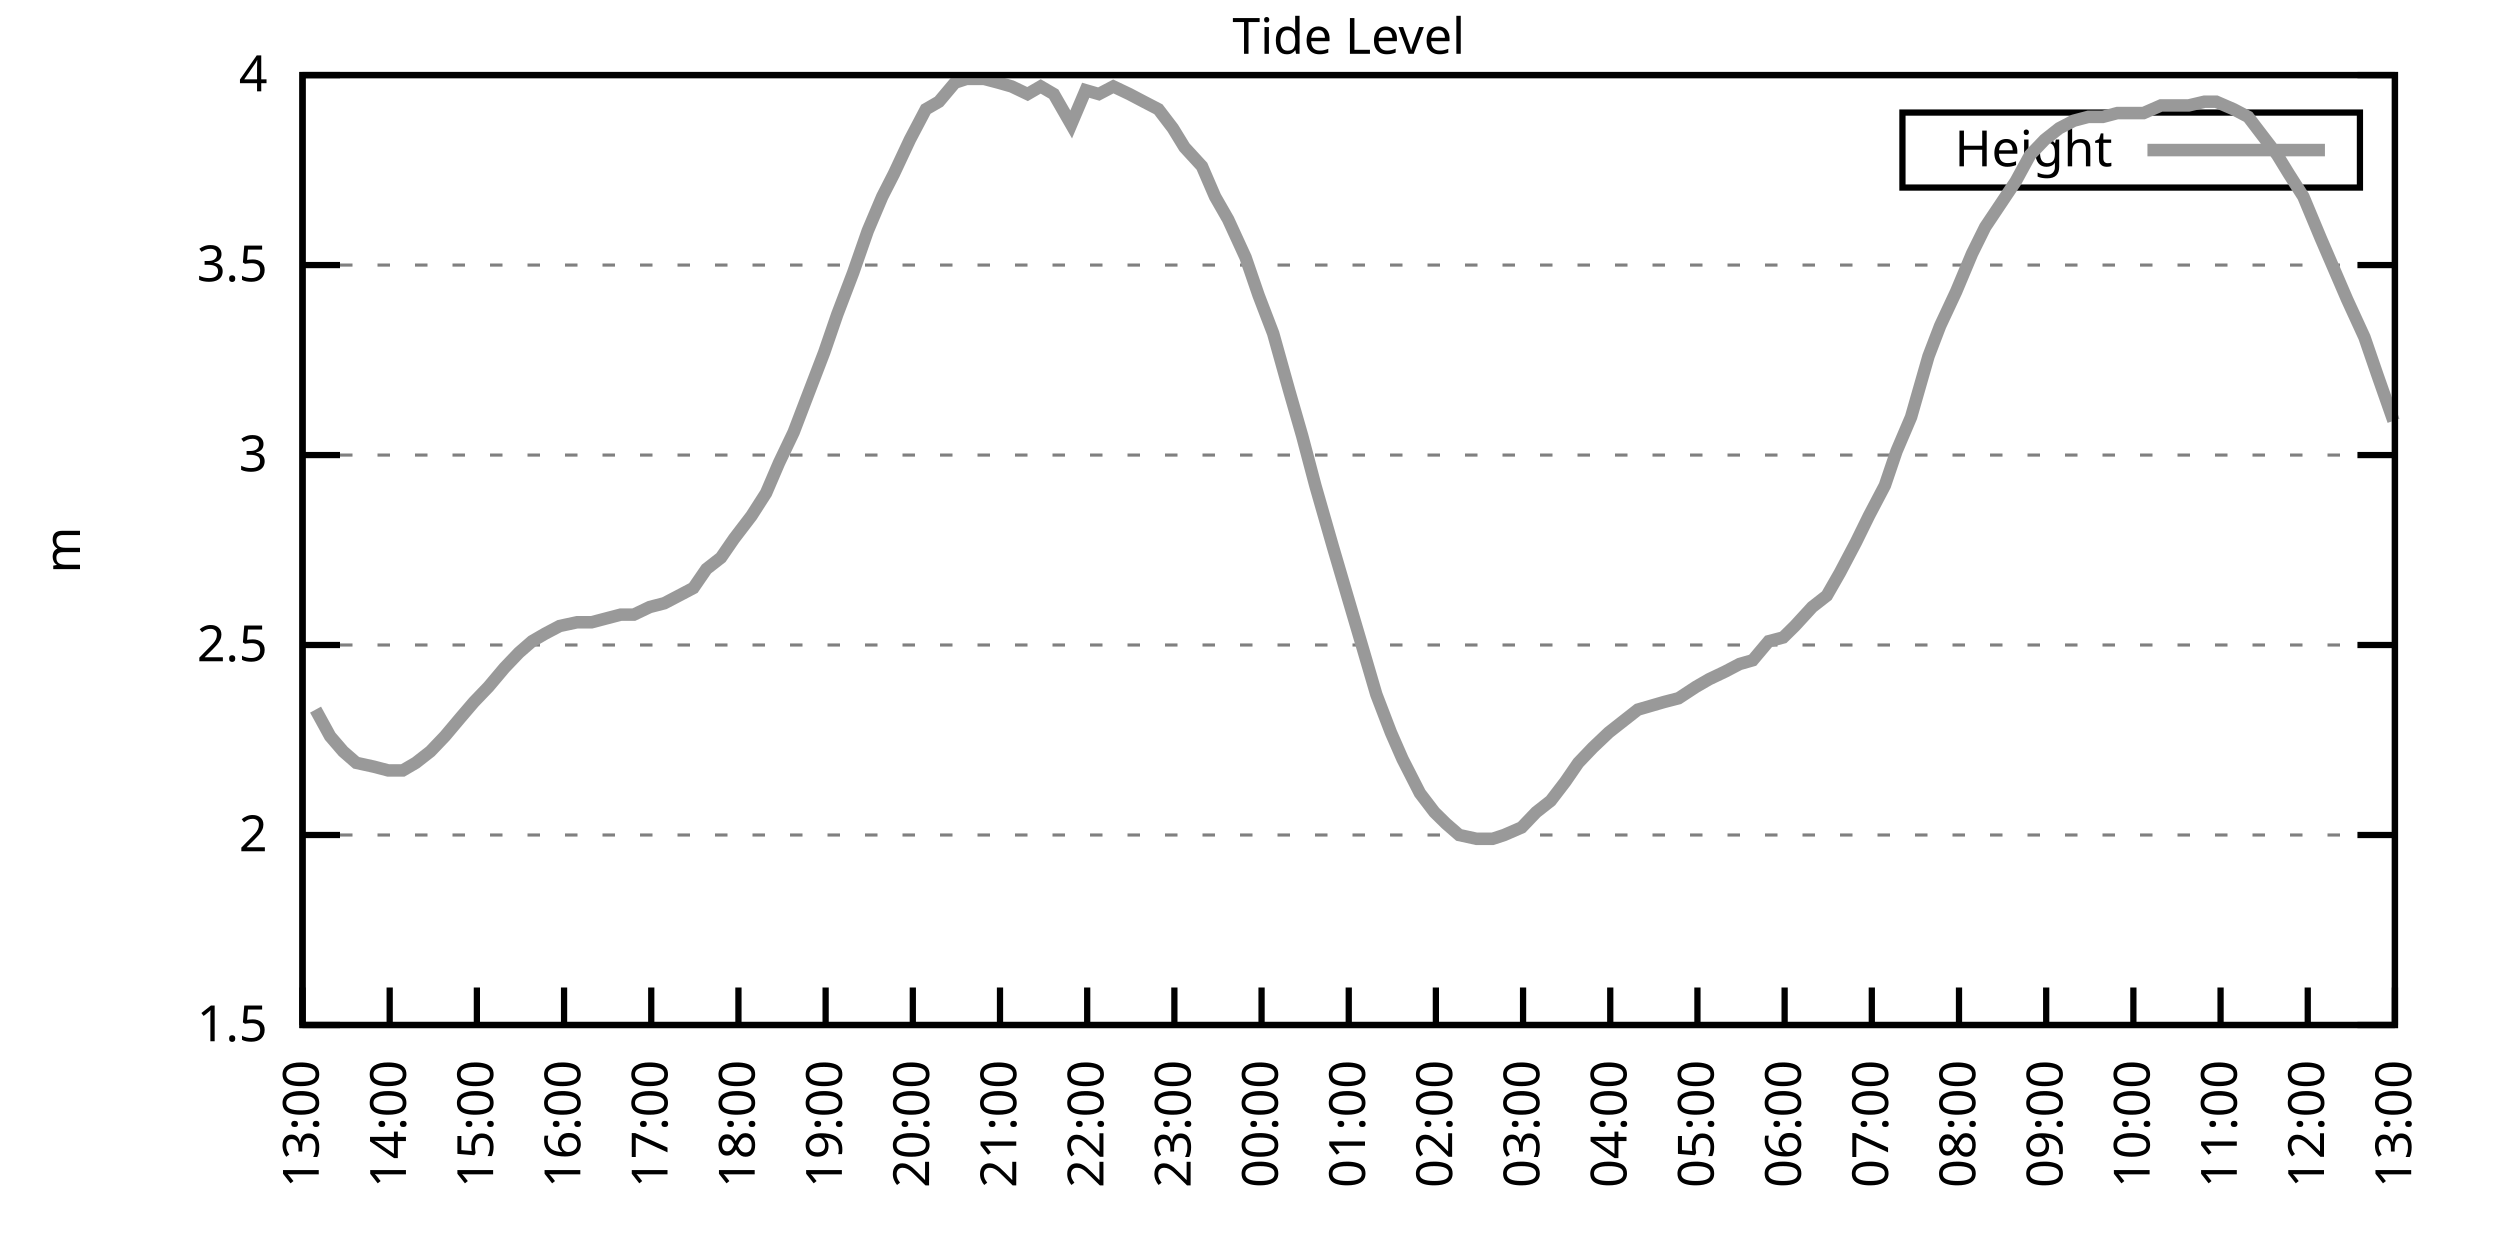
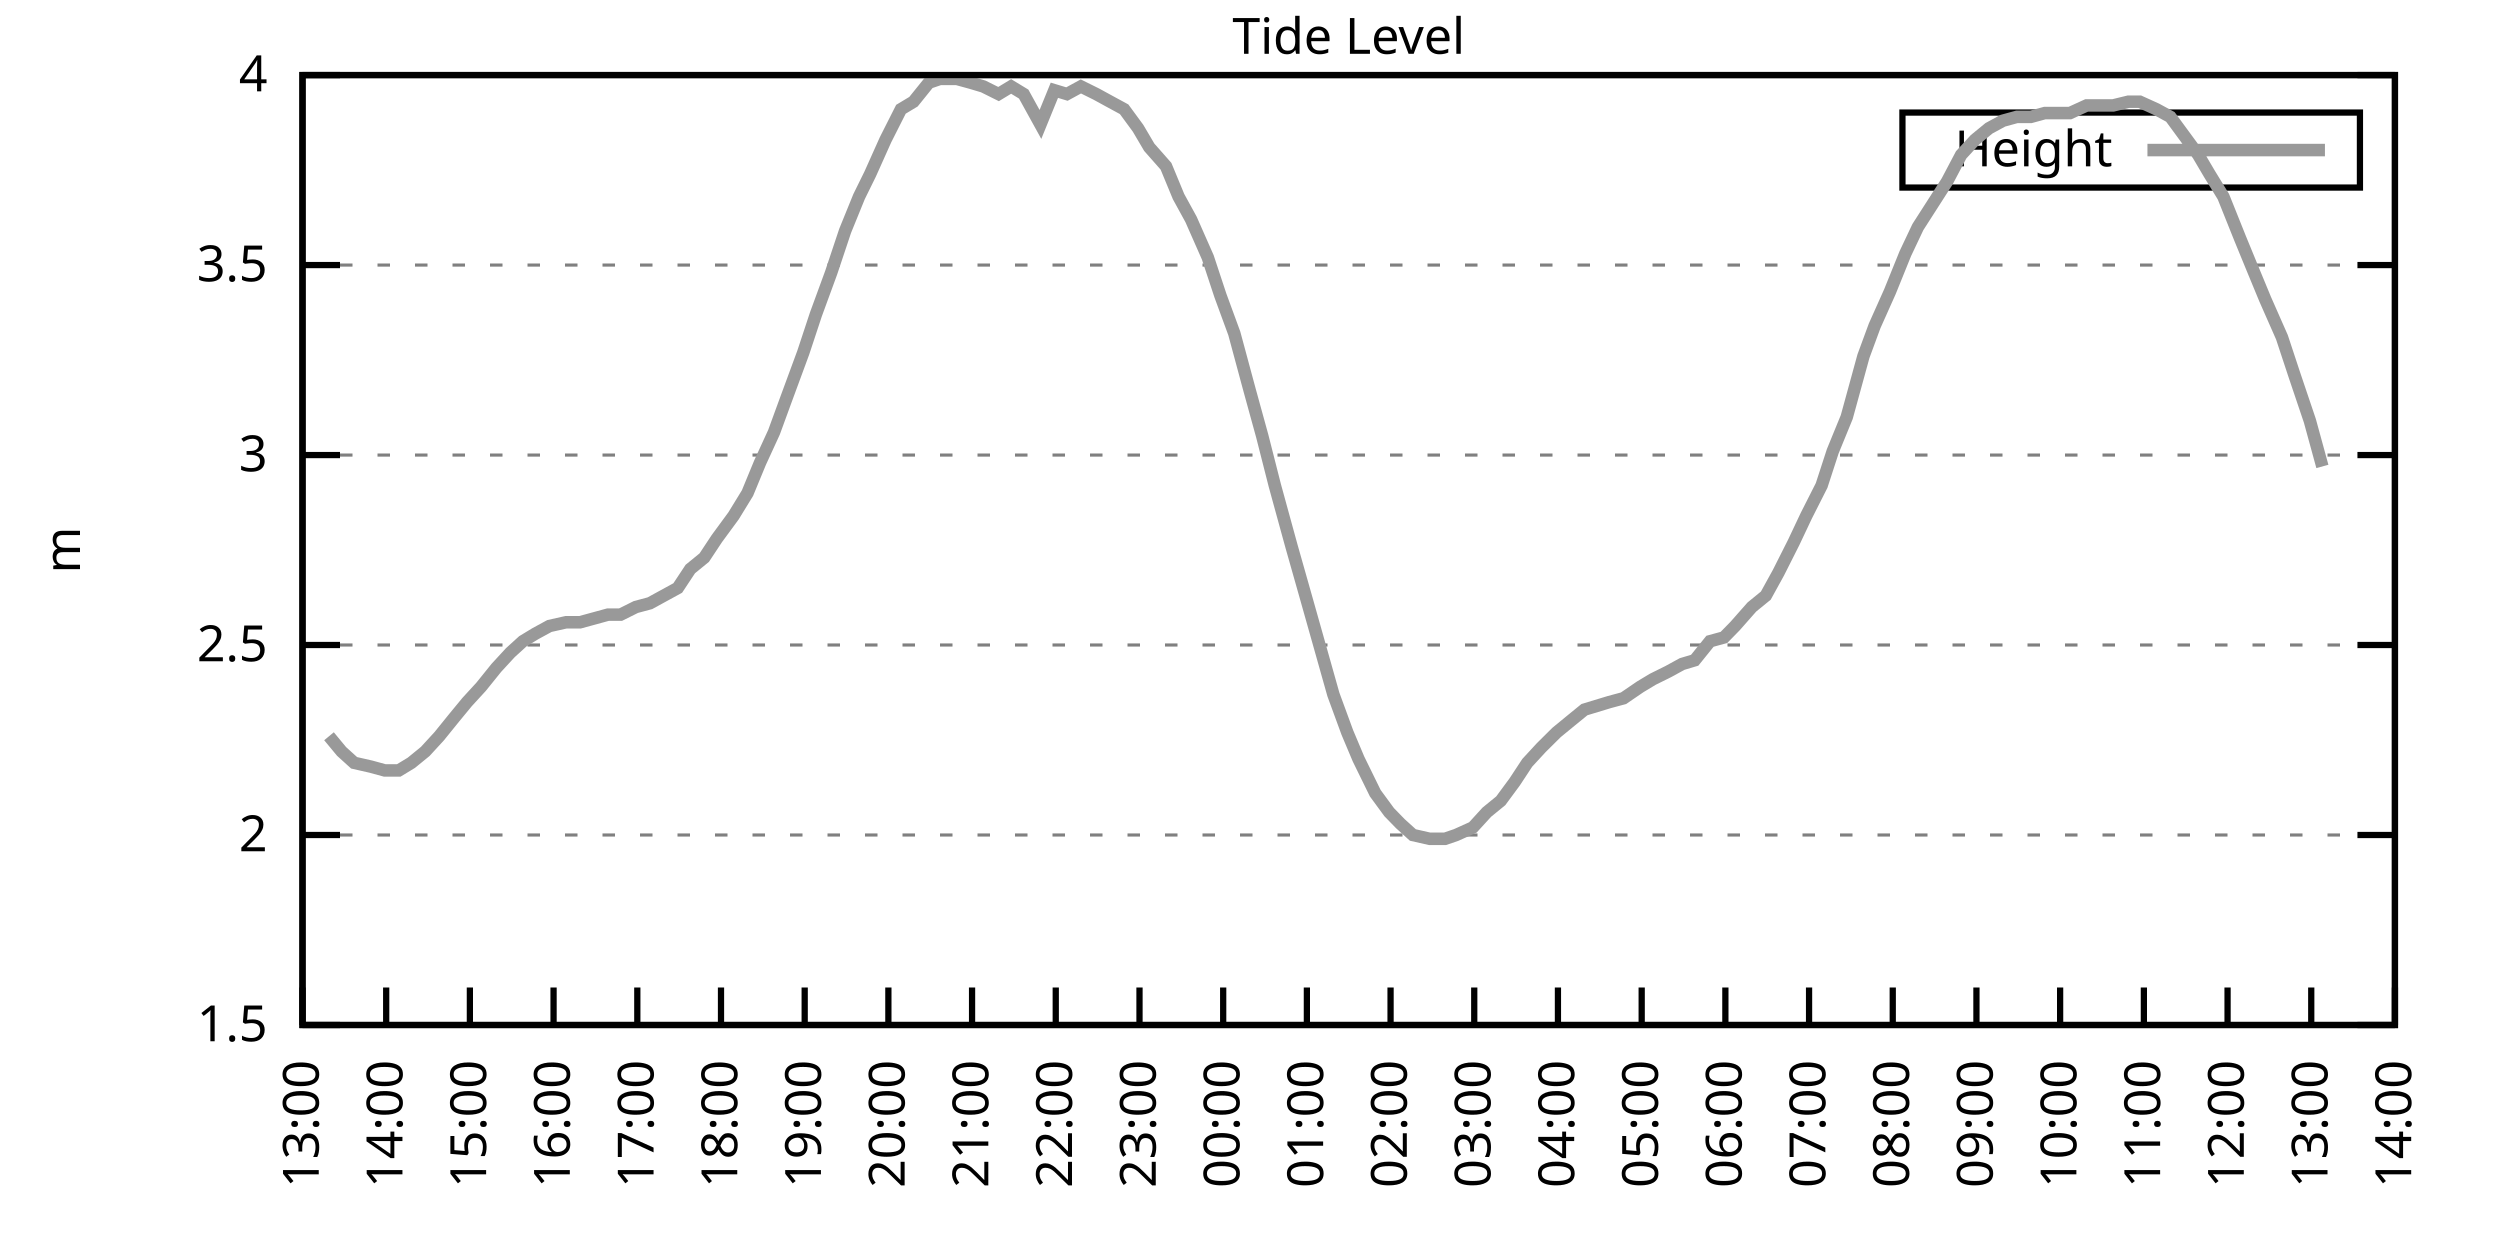
<svg xmlns="http://www.w3.org/2000/svg" xmlns:xlink="http://www.w3.org/1999/xlink" width="400" height="200" viewBox="0 0 400 200">
  <g id="gnuplot_canvas">
    <rect x="0" y="0" width="400" height="200" fill="none" />
    <defs>
      <circle id="gpDot" r="0.5" stroke-width="0.5" stroke="currentColor" />
      <path id="gpPt0" stroke-width="0.333" stroke="currentColor" d="M-1,0 h2 M0,-1 v2" />
      <path id="gpPt1" stroke-width="0.333" stroke="currentColor" d="M-1,-1 L1,1 M1,-1 L-1,1" />
      <path id="gpPt2" stroke-width="0.333" stroke="currentColor" d="M-1,0 L1,0 M0,-1 L0,1 M-1,-1 L1,1 M-1,1 L1,-1" />
      <rect id="gpPt3" stroke-width="0.333" stroke="currentColor" x="-1" y="-1" width="2" height="2" />
      <rect id="gpPt4" stroke-width="0.333" stroke="currentColor" fill="currentColor" x="-1" y="-1" width="2" height="2" />
      <circle id="gpPt5" stroke-width="0.333" stroke="currentColor" cx="0" cy="0" r="1" />
      <use xlink:href="#gpPt5" id="gpPt6" fill="currentColor" stroke="none" />
      <path id="gpPt7" stroke-width="0.333" stroke="currentColor" d="M0,-1.33 L-1.33,0.67 L1.33,0.67 z" />
      <use xlink:href="#gpPt7" id="gpPt8" fill="currentColor" stroke="none" />
      <use xlink:href="#gpPt7" id="gpPt9" stroke="currentColor" transform="rotate(180)" />
      <use xlink:href="#gpPt9" id="gpPt10" fill="currentColor" stroke="none" />
      <use xlink:href="#gpPt3" id="gpPt11" stroke="currentColor" transform="rotate(45)" />
      <use xlink:href="#gpPt11" id="gpPt12" fill="currentColor" stroke="none" />
      <path id="gpPt13" stroke-width="0.333" stroke="currentColor" d="M0,1.330 L1.265,0.411 L0.782,-1.067 L-0.782,-1.076 L-1.265,0.411 z" />
      <use xlink:href="#gpPt13" id="gpPt14" fill="currentColor" stroke="none" />
      <filter id="textbox" filterUnits="objectBoundingBox" x="0" y="0" height="1" width="1">
        <feFlood flood-color="white" flood-opacity="1" result="bgnd" />
        <feComposite in="SourceGraphic" in2="bgnd" operator="atop" />
      </filter>
      <filter id="greybox" filterUnits="objectBoundingBox" x="0" y="0" height="1" width="1">
        <feFlood flood-color="lightgrey" flood-opacity="1" result="grey" />
        <feComposite in="SourceGraphic" in2="grey" operator="atop" />
      </filter>
    </defs>
    <g fill="none" color="white" stroke="currentColor" stroke-width="1.00" stroke-linecap="butt" stroke-linejoin="miter">
</g>
    <g fill="none" color="black" stroke="currentColor" stroke-width="1.00" stroke-linecap="butt" stroke-linejoin="miter">
      <g stroke="none" shape-rendering="crispEdges">
        <polygon fill="rgb(255, 255, 255)" points="48.40,164.00 383.18,164.00 383.18,12.02 48.40,12.02 " />
      </g>
    </g>
    <g fill="none" color="black" stroke="currentColor" stroke-width="1.00" stroke-linecap="butt" stroke-linejoin="miter">
</g>
    <g fill="none" color="black" stroke="black" stroke-width="0.50" stroke-linecap="butt" stroke-linejoin="miter">
</g>
    <g fill="none" color="gray" stroke="currentColor" stroke-width="0.50" stroke-linecap="butt" stroke-linejoin="miter">
      <path stroke="gray" stroke-dasharray="2,4" class="gridline" d="M48.40,164.00 L383.19,164.00  " />
    </g>
    <g fill="none" color="gray" stroke="gray" stroke-width="1.00" stroke-linecap="butt" stroke-linejoin="miter">
</g>
    <g fill="none" color="black" stroke="currentColor" stroke-width="1.00" stroke-linecap="butt" stroke-linejoin="miter">
      <path stroke="black" d="M48.40,164.00 L54.40,164.00 M383.19,164.00 L377.19,164.00  " />
      <g transform="translate(42.80,166.60)" stroke="none" fill="black" font-family="Sans" font-size="8.00" text-anchor="end">
        <text>
          <tspan font-family="Sans"> 1.5</tspan>
        </text>
      </g>
    </g>
    <g fill="none" color="black" stroke="currentColor" stroke-width="1.00" stroke-linecap="butt" stroke-linejoin="miter">
</g>
    <g fill="none" color="black" stroke="black" stroke-width="0.50" stroke-linecap="butt" stroke-linejoin="miter">
</g>
    <g fill="none" color="gray" stroke="currentColor" stroke-width="0.50" stroke-linecap="butt" stroke-linejoin="miter">
      <path stroke="gray" stroke-dasharray="2,4" class="gridline" d="M48.40,133.60 L383.19,133.60  " />
    </g>
    <g fill="none" color="gray" stroke="gray" stroke-width="1.00" stroke-linecap="butt" stroke-linejoin="miter">
</g>
    <g fill="none" color="black" stroke="currentColor" stroke-width="1.00" stroke-linecap="butt" stroke-linejoin="miter">
      <path stroke="black" d="M48.40,133.60 L54.40,133.60 M383.19,133.60 L377.19,133.60  " />
      <g transform="translate(42.80,136.20)" stroke="none" fill="black" font-family="Sans" font-size="8.00" text-anchor="end">
        <text>
          <tspan font-family="Sans"> 2</tspan>
        </text>
      </g>
    </g>
    <g fill="none" color="black" stroke="currentColor" stroke-width="1.00" stroke-linecap="butt" stroke-linejoin="miter">
</g>
    <g fill="none" color="black" stroke="black" stroke-width="0.50" stroke-linecap="butt" stroke-linejoin="miter">
</g>
    <g fill="none" color="gray" stroke="currentColor" stroke-width="0.50" stroke-linecap="butt" stroke-linejoin="miter">
      <path stroke="gray" stroke-dasharray="2,4" class="gridline" d="M48.40,103.20 L383.19,103.20  " />
    </g>
    <g fill="none" color="gray" stroke="gray" stroke-width="1.00" stroke-linecap="butt" stroke-linejoin="miter">
</g>
    <g fill="none" color="black" stroke="currentColor" stroke-width="1.00" stroke-linecap="butt" stroke-linejoin="miter">
      <path stroke="black" d="M48.40,103.20 L54.40,103.20 M383.19,103.20 L377.19,103.20  " />
      <g transform="translate(42.80,105.80)" stroke="none" fill="black" font-family="Sans" font-size="8.00" text-anchor="end">
        <text>
          <tspan font-family="Sans"> 2.5</tspan>
        </text>
      </g>
    </g>
    <g fill="none" color="black" stroke="currentColor" stroke-width="1.00" stroke-linecap="butt" stroke-linejoin="miter">
</g>
    <g fill="none" color="black" stroke="black" stroke-width="0.50" stroke-linecap="butt" stroke-linejoin="miter">
</g>
    <g fill="none" color="gray" stroke="currentColor" stroke-width="0.50" stroke-linecap="butt" stroke-linejoin="miter">
      <path stroke="gray" stroke-dasharray="2,4" class="gridline" d="M48.40,72.81 L383.19,72.81  " />
    </g>
    <g fill="none" color="gray" stroke="gray" stroke-width="1.00" stroke-linecap="butt" stroke-linejoin="miter">
</g>
    <g fill="none" color="black" stroke="currentColor" stroke-width="1.00" stroke-linecap="butt" stroke-linejoin="miter">
      <path stroke="black" d="M48.40,72.81 L54.40,72.81 M383.19,72.81 L377.19,72.81  " />
      <g transform="translate(42.80,75.41)" stroke="none" fill="black" font-family="Sans" font-size="8.00" text-anchor="end">
        <text>
          <tspan font-family="Sans"> 3</tspan>
        </text>
      </g>
    </g>
    <g fill="none" color="black" stroke="currentColor" stroke-width="1.00" stroke-linecap="butt" stroke-linejoin="miter">
</g>
    <g fill="none" color="black" stroke="black" stroke-width="0.50" stroke-linecap="butt" stroke-linejoin="miter">
</g>
    <g fill="none" color="gray" stroke="currentColor" stroke-width="0.50" stroke-linecap="butt" stroke-linejoin="miter">
      <path stroke="gray" stroke-dasharray="2,4" class="gridline" d="M48.40,42.41 L383.19,42.41  " />
    </g>
    <g fill="none" color="gray" stroke="gray" stroke-width="1.00" stroke-linecap="butt" stroke-linejoin="miter">
</g>
    <g fill="none" color="black" stroke="currentColor" stroke-width="1.00" stroke-linecap="butt" stroke-linejoin="miter">
      <path stroke="black" d="M48.40,42.41 L54.40,42.41 M383.19,42.41 L377.19,42.41  " />
      <g transform="translate(42.80,45.01)" stroke="none" fill="black" font-family="Sans" font-size="8.00" text-anchor="end">
        <text>
          <tspan font-family="Sans"> 3.5</tspan>
        </text>
      </g>
    </g>
    <g fill="none" color="black" stroke="currentColor" stroke-width="1.00" stroke-linecap="butt" stroke-linejoin="miter">
</g>
    <g fill="none" color="black" stroke="black" stroke-width="0.50" stroke-linecap="butt" stroke-linejoin="miter">
</g>
    <g fill="none" color="gray" stroke="currentColor" stroke-width="0.50" stroke-linecap="butt" stroke-linejoin="miter">
      <path stroke="gray" stroke-dasharray="2,4" class="gridline" d="M48.40,12.01 L383.19,12.01  " />
    </g>
    <g fill="none" color="gray" stroke="gray" stroke-width="1.00" stroke-linecap="butt" stroke-linejoin="miter">
</g>
    <g fill="none" color="black" stroke="currentColor" stroke-width="1.00" stroke-linecap="butt" stroke-linejoin="miter">
      <path stroke="black" d="M48.40,12.01 L54.40,12.01 M383.19,12.01 L377.19,12.01  " />
      <g transform="translate(42.80,14.61)" stroke="none" fill="black" font-family="Sans" font-size="8.00" text-anchor="end">
        <text>
          <tspan font-family="Sans"> 4</tspan>
        </text>
      </g>
    </g>
    <g fill="none" color="black" stroke="currentColor" stroke-width="1.00" stroke-linecap="butt" stroke-linejoin="miter">
      <path stroke="black" d="M48.40,164.00 L48.40,158.00  " />
      <g transform="translate(51.00,169.60) rotate(270.00)" stroke="none" fill="black" font-family="Sans" font-size="8.00" text-anchor="end">
        <text>
          <tspan font-family="Sans">13:00</tspan>
        </text>
      </g>
    </g>
    <g fill="none" color="black" stroke="currentColor" stroke-width="1.00" stroke-linecap="butt" stroke-linejoin="miter">
-       <path stroke="black" d="M62.35,164.00 L62.35,158.00  " />
-       <g transform="translate(64.95,169.60) rotate(270.00)" stroke="none" fill="black" font-family="Sans" font-size="8.00" text-anchor="end">
+       <path stroke="black" d="M61.79,164.00 L61.79,158.00  " />
+       <g transform="translate(64.39,169.60) rotate(270.00)" stroke="none" fill="black" font-family="Sans" font-size="8.00" text-anchor="end">
        <text>
          <tspan font-family="Sans">14:00</tspan>
        </text>
      </g>
    </g>
    <g fill="none" color="black" stroke="currentColor" stroke-width="1.00" stroke-linecap="butt" stroke-linejoin="miter">
-       <path stroke="black" d="M76.30,164.00 L76.30,158.00  " />
-       <g transform="translate(78.90,169.60) rotate(270.00)" stroke="none" fill="black" font-family="Sans" font-size="8.00" text-anchor="end">
+       <path stroke="black" d="M75.18,164.00 L75.18,158.00  " />
+       <g transform="translate(77.78,169.60) rotate(270.00)" stroke="none" fill="black" font-family="Sans" font-size="8.00" text-anchor="end">
        <text>
          <tspan font-family="Sans">15:00</tspan>
        </text>
      </g>
    </g>
    <g fill="none" color="black" stroke="currentColor" stroke-width="1.00" stroke-linecap="butt" stroke-linejoin="miter">
-       <path stroke="black" d="M90.25,164.00 L90.25,158.00  " />
-       <g transform="translate(92.85,169.60) rotate(270.00)" stroke="none" fill="black" font-family="Sans" font-size="8.00" text-anchor="end">
+       <path stroke="black" d="M88.57,164.00 L88.57,158.00  " />
+       <g transform="translate(91.17,169.60) rotate(270.00)" stroke="none" fill="black" font-family="Sans" font-size="8.00" text-anchor="end">
        <text>
          <tspan font-family="Sans">16:00</tspan>
        </text>
      </g>
    </g>
    <g fill="none" color="black" stroke="currentColor" stroke-width="1.00" stroke-linecap="butt" stroke-linejoin="miter">
-       <path stroke="black" d="M104.20,164.00 L104.20,158.00  " />
-       <g transform="translate(106.80,169.60) rotate(270.00)" stroke="none" fill="black" font-family="Sans" font-size="8.00" text-anchor="end">
+       <path stroke="black" d="M101.97,164.00 L101.97,158.00  " />
+       <g transform="translate(104.57,169.60) rotate(270.00)" stroke="none" fill="black" font-family="Sans" font-size="8.00" text-anchor="end">
        <text>
          <tspan font-family="Sans">17:00</tspan>
        </text>
      </g>
    </g>
    <g fill="none" color="black" stroke="currentColor" stroke-width="1.00" stroke-linecap="butt" stroke-linejoin="miter">
-       <path stroke="black" d="M118.15,164.00 L118.15,158.00  " />
-       <g transform="translate(120.75,169.60) rotate(270.00)" stroke="none" fill="black" font-family="Sans" font-size="8.00" text-anchor="end">
+       <path stroke="black" d="M115.36,164.00 L115.36,158.00  " />
+       <g transform="translate(117.96,169.60) rotate(270.00)" stroke="none" fill="black" font-family="Sans" font-size="8.00" text-anchor="end">
        <text>
          <tspan font-family="Sans">18:00</tspan>
        </text>
      </g>
    </g>
    <g fill="none" color="black" stroke="currentColor" stroke-width="1.00" stroke-linecap="butt" stroke-linejoin="miter">
-       <path stroke="black" d="M132.10,164.00 L132.10,158.00  " />
-       <g transform="translate(134.70,169.60) rotate(270.00)" stroke="none" fill="black" font-family="Sans" font-size="8.00" text-anchor="end">
+       <path stroke="black" d="M128.75,164.00 L128.75,158.00  " />
+       <g transform="translate(131.35,169.60) rotate(270.00)" stroke="none" fill="black" font-family="Sans" font-size="8.00" text-anchor="end">
        <text>
          <tspan font-family="Sans">19:00</tspan>
        </text>
      </g>
    </g>
    <g fill="none" color="black" stroke="currentColor" stroke-width="1.00" stroke-linecap="butt" stroke-linejoin="miter">
-       <path stroke="black" d="M146.05,164.00 L146.05,158.00  " />
-       <g transform="translate(148.65,169.60) rotate(270.00)" stroke="none" fill="black" font-family="Sans" font-size="8.00" text-anchor="end">
+       <path stroke="black" d="M142.14,164.00 L142.14,158.00  " />
+       <g transform="translate(144.74,169.60) rotate(270.00)" stroke="none" fill="black" font-family="Sans" font-size="8.00" text-anchor="end">
        <text>
          <tspan font-family="Sans">20:00</tspan>
        </text>
      </g>
    </g>
    <g fill="none" color="black" stroke="currentColor" stroke-width="1.00" stroke-linecap="butt" stroke-linejoin="miter">
-       <path stroke="black" d="M160.00,164.00 L160.00,158.00  " />
-       <g transform="translate(162.60,169.60) rotate(270.00)" stroke="none" fill="black" font-family="Sans" font-size="8.00" text-anchor="end">
+       <path stroke="black" d="M155.53,164.00 L155.53,158.00  " />
+       <g transform="translate(158.13,169.60) rotate(270.00)" stroke="none" fill="black" font-family="Sans" font-size="8.00" text-anchor="end">
        <text>
          <tspan font-family="Sans">21:00</tspan>
        </text>
      </g>
    </g>
    <g fill="none" color="black" stroke="currentColor" stroke-width="1.00" stroke-linecap="butt" stroke-linejoin="miter">
-       <path stroke="black" d="M173.95,164.00 L173.95,158.00  " />
-       <g transform="translate(176.55,169.60) rotate(270.00)" stroke="none" fill="black" font-family="Sans" font-size="8.00" text-anchor="end">
+       <path stroke="black" d="M168.92,164.00 L168.92,158.00  " />
+       <g transform="translate(171.52,169.60) rotate(270.00)" stroke="none" fill="black" font-family="Sans" font-size="8.00" text-anchor="end">
        <text>
          <tspan font-family="Sans">22:00</tspan>
        </text>
      </g>
    </g>
    <g fill="none" color="black" stroke="currentColor" stroke-width="1.00" stroke-linecap="butt" stroke-linejoin="miter">
-       <path stroke="black" d="M187.90,164.00 L187.90,158.00  " />
-       <g transform="translate(190.50,169.60) rotate(270.00)" stroke="none" fill="black" font-family="Sans" font-size="8.00" text-anchor="end">
+       <path stroke="black" d="M182.32,164.00 L182.32,158.00  " />
+       <g transform="translate(184.92,169.60) rotate(270.00)" stroke="none" fill="black" font-family="Sans" font-size="8.00" text-anchor="end">
        <text>
          <tspan font-family="Sans">23:00</tspan>
        </text>
      </g>
    </g>
    <g fill="none" color="black" stroke="currentColor" stroke-width="1.00" stroke-linecap="butt" stroke-linejoin="miter">
-       <path stroke="black" d="M201.85,164.00 L201.85,158.00  " />
-       <g transform="translate(204.45,169.60) rotate(270.00)" stroke="none" fill="black" font-family="Sans" font-size="8.00" text-anchor="end">
+       <path stroke="black" d="M195.71,164.00 L195.71,158.00  " />
+       <g transform="translate(198.31,169.60) rotate(270.00)" stroke="none" fill="black" font-family="Sans" font-size="8.00" text-anchor="end">
        <text>
          <tspan font-family="Sans">00:00</tspan>
        </text>
      </g>
    </g>
    <g fill="none" color="black" stroke="currentColor" stroke-width="1.00" stroke-linecap="butt" stroke-linejoin="miter">
-       <path stroke="black" d="M215.80,164.00 L215.80,158.00  " />
-       <g transform="translate(218.40,169.60) rotate(270.00)" stroke="none" fill="black" font-family="Sans" font-size="8.00" text-anchor="end">
+       <path stroke="black" d="M209.10,164.00 L209.10,158.00  " />
+       <g transform="translate(211.70,169.60) rotate(270.00)" stroke="none" fill="black" font-family="Sans" font-size="8.00" text-anchor="end">
        <text>
          <tspan font-family="Sans">01:00</tspan>
        </text>
      </g>
    </g>
    <g fill="none" color="black" stroke="currentColor" stroke-width="1.00" stroke-linecap="butt" stroke-linejoin="miter">
-       <path stroke="black" d="M229.74,164.00 L229.74,158.00  " />
-       <g transform="translate(232.34,169.60) rotate(270.00)" stroke="none" fill="black" font-family="Sans" font-size="8.00" text-anchor="end">
+       <path stroke="black" d="M222.49,164.00 L222.49,158.00  " />
+       <g transform="translate(225.09,169.60) rotate(270.00)" stroke="none" fill="black" font-family="Sans" font-size="8.00" text-anchor="end">
        <text>
          <tspan font-family="Sans">02:00</tspan>
        </text>
      </g>
    </g>
    <g fill="none" color="black" stroke="currentColor" stroke-width="1.00" stroke-linecap="butt" stroke-linejoin="miter">
-       <path stroke="black" d="M243.69,164.00 L243.69,158.00  " />
-       <g transform="translate(246.29,169.60) rotate(270.00)" stroke="none" fill="black" font-family="Sans" font-size="8.00" text-anchor="end">
+       <path stroke="black" d="M235.88,164.00 L235.88,158.00  " />
+       <g transform="translate(238.48,169.60) rotate(270.00)" stroke="none" fill="black" font-family="Sans" font-size="8.00" text-anchor="end">
        <text>
          <tspan font-family="Sans">03:00</tspan>
        </text>
      </g>
    </g>
    <g fill="none" color="black" stroke="currentColor" stroke-width="1.00" stroke-linecap="butt" stroke-linejoin="miter">
-       <path stroke="black" d="M257.64,164.00 L257.64,158.00  " />
-       <g transform="translate(260.24,169.60) rotate(270.00)" stroke="none" fill="black" font-family="Sans" font-size="8.00" text-anchor="end">
+       <path stroke="black" d="M249.27,164.00 L249.27,158.00  " />
+       <g transform="translate(251.87,169.60) rotate(270.00)" stroke="none" fill="black" font-family="Sans" font-size="8.00" text-anchor="end">
        <text>
          <tspan font-family="Sans">04:00</tspan>
        </text>
      </g>
    </g>
    <g fill="none" color="black" stroke="currentColor" stroke-width="1.00" stroke-linecap="butt" stroke-linejoin="miter">
-       <path stroke="black" d="M271.59,164.00 L271.59,158.00  " />
-       <g transform="translate(274.19,169.60) rotate(270.00)" stroke="none" fill="black" font-family="Sans" font-size="8.00" text-anchor="end">
+       <path stroke="black" d="M262.67,164.00 L262.67,158.00  " />
+       <g transform="translate(265.27,169.60) rotate(270.00)" stroke="none" fill="black" font-family="Sans" font-size="8.00" text-anchor="end">
        <text>
          <tspan font-family="Sans">05:00</tspan>
        </text>
      </g>
    </g>
    <g fill="none" color="black" stroke="currentColor" stroke-width="1.00" stroke-linecap="butt" stroke-linejoin="miter">
-       <path stroke="black" d="M285.54,164.00 L285.54,158.00  " />
-       <g transform="translate(288.14,169.60) rotate(270.00)" stroke="none" fill="black" font-family="Sans" font-size="8.00" text-anchor="end">
+       <path stroke="black" d="M276.06,164.00 L276.06,158.00  " />
+       <g transform="translate(278.66,169.60) rotate(270.00)" stroke="none" fill="black" font-family="Sans" font-size="8.00" text-anchor="end">
        <text>
          <tspan font-family="Sans">06:00</tspan>
        </text>
      </g>
    </g>
    <g fill="none" color="black" stroke="currentColor" stroke-width="1.00" stroke-linecap="butt" stroke-linejoin="miter">
-       <path stroke="black" d="M299.49,164.00 L299.49,158.00  " />
-       <g transform="translate(302.09,169.60) rotate(270.00)" stroke="none" fill="black" font-family="Sans" font-size="8.00" text-anchor="end">
+       <path stroke="black" d="M289.45,164.00 L289.45,158.00  " />
+       <g transform="translate(292.05,169.60) rotate(270.00)" stroke="none" fill="black" font-family="Sans" font-size="8.00" text-anchor="end">
        <text>
          <tspan font-family="Sans">07:00</tspan>
        </text>
      </g>
    </g>
    <g fill="none" color="black" stroke="currentColor" stroke-width="1.00" stroke-linecap="butt" stroke-linejoin="miter">
-       <path stroke="black" d="M313.44,164.00 L313.44,158.00  " />
-       <g transform="translate(316.04,169.60) rotate(270.00)" stroke="none" fill="black" font-family="Sans" font-size="8.00" text-anchor="end">
+       <path stroke="black" d="M302.84,164.00 L302.84,158.00  " />
+       <g transform="translate(305.44,169.60) rotate(270.00)" stroke="none" fill="black" font-family="Sans" font-size="8.00" text-anchor="end">
        <text>
          <tspan font-family="Sans">08:00</tspan>
        </text>
      </g>
    </g>
    <g fill="none" color="black" stroke="currentColor" stroke-width="1.00" stroke-linecap="butt" stroke-linejoin="miter">
-       <path stroke="black" d="M327.39,164.00 L327.39,158.00  " />
-       <g transform="translate(329.99,169.60) rotate(270.00)" stroke="none" fill="black" font-family="Sans" font-size="8.00" text-anchor="end">
+       <path stroke="black" d="M316.23,164.00 L316.23,158.00  " />
+       <g transform="translate(318.83,169.60) rotate(270.00)" stroke="none" fill="black" font-family="Sans" font-size="8.00" text-anchor="end">
        <text>
          <tspan font-family="Sans">09:00</tspan>
        </text>
      </g>
    </g>
    <g fill="none" color="black" stroke="currentColor" stroke-width="1.00" stroke-linecap="butt" stroke-linejoin="miter">
-       <path stroke="black" d="M341.34,164.00 L341.34,158.00  " />
-       <g transform="translate(343.94,169.60) rotate(270.00)" stroke="none" fill="black" font-family="Sans" font-size="8.00" text-anchor="end">
+       <path stroke="black" d="M329.62,164.00 L329.62,158.00  " />
+       <g transform="translate(332.22,169.60) rotate(270.00)" stroke="none" fill="black" font-family="Sans" font-size="8.00" text-anchor="end">
        <text>
          <tspan font-family="Sans">10:00</tspan>
        </text>
      </g>
    </g>
    <g fill="none" color="black" stroke="currentColor" stroke-width="1.00" stroke-linecap="butt" stroke-linejoin="miter">
-       <path stroke="black" d="M355.29,164.00 L355.29,158.00  " />
-       <g transform="translate(357.89,169.60) rotate(270.00)" stroke="none" fill="black" font-family="Sans" font-size="8.00" text-anchor="end">
+       <path stroke="black" d="M343.02,164.00 L343.02,158.00  " />
+       <g transform="translate(345.62,169.60) rotate(270.00)" stroke="none" fill="black" font-family="Sans" font-size="8.00" text-anchor="end">
        <text>
          <tspan font-family="Sans">11:00</tspan>
        </text>
      </g>
    </g>
    <g fill="none" color="black" stroke="currentColor" stroke-width="1.00" stroke-linecap="butt" stroke-linejoin="miter">
-       <path stroke="black" d="M369.24,164.00 L369.24,158.00  " />
-       <g transform="translate(371.84,169.60) rotate(270.00)" stroke="none" fill="black" font-family="Sans" font-size="8.00" text-anchor="end">
+       <path stroke="black" d="M356.41,164.00 L356.41,158.00  " />
+       <g transform="translate(359.01,169.60) rotate(270.00)" stroke="none" fill="black" font-family="Sans" font-size="8.00" text-anchor="end">
        <text>
          <tspan font-family="Sans">12:00</tspan>
+         </text>
+       </g>
+     </g>
+     <g fill="none" color="black" stroke="currentColor" stroke-width="1.00" stroke-linecap="butt" stroke-linejoin="miter">
+       <path stroke="black" d="M369.80,164.00 L369.80,158.00  " />
+       <g transform="translate(372.40,169.60) rotate(270.00)" stroke="none" fill="black" font-family="Sans" font-size="8.00" text-anchor="end">
+         <text>
+           <tspan font-family="Sans">13:00</tspan>
        </text>
      </g>
    </g>
    <g fill="none" color="black" stroke="currentColor" stroke-width="1.00" stroke-linecap="butt" stroke-linejoin="miter">
      <path stroke="black" d="M383.19,164.00 L383.19,158.00  " />
      <g transform="translate(385.79,169.60) rotate(270.00)" stroke="none" fill="black" font-family="Sans" font-size="8.00" text-anchor="end">
        <text>
-           <tspan font-family="Sans">13:00</tspan>
+           <tspan font-family="Sans">14:00</tspan>
        </text>
      </g>
    </g>
    <g fill="none" color="black" stroke="currentColor" stroke-width="1.00" stroke-linecap="butt" stroke-linejoin="miter">
</g>
    <g fill="none" color="black" stroke="currentColor" stroke-width="1.00" stroke-linecap="butt" stroke-linejoin="miter">
      <path stroke="black" d="M48.40,12.01 L48.40,164.00 L383.19,164.00 L383.19,12.01 L48.40,12.01 Z  " />
    </g>
    <g fill="none" color="black" stroke="currentColor" stroke-width="1.00" stroke-linecap="butt" stroke-linejoin="miter">
</g>
    <g fill="none" color="black" stroke="currentColor" stroke-width="1.00" stroke-linecap="butt" stroke-linejoin="miter">
      <path stroke="black" d="M304.39,30.01 L304.39,18.01 L377.59,18.01 L377.59,30.01 L304.39,30.01 Z  " />
    </g>
    <g id="Tide_level_plot_1">
      <g fill="none" color="white" stroke="black" stroke-width="2.00" stroke-linecap="butt" stroke-linejoin="miter">
</g>
      <g fill="none" color="black" stroke="currentColor" stroke-width="2.00" stroke-linecap="butt" stroke-linejoin="miter">
        <g transform="translate(337.99,26.61)" stroke="none" fill="black" font-family="Sans" font-size="8.00" text-anchor="end">
          <text>
            <tspan font-family="Sans">Height</tspan>
          </text>
        </g>
      </g>
      <g fill="none" color="black" stroke="currentColor" stroke-width="2.00" stroke-linecap="butt" stroke-linejoin="miter">
-         <path stroke="rgb(153, 153, 153)" d="M343.59,24.01 L371.99,24.01 M50.49,113.54 L52.82,117.80 L54.91,120.23 L57.00,122.05 L59.79,122.66 L62.12,123.27   L64.44,123.27 L66.53,122.05 L68.86,120.23 L71.18,117.80 L73.74,114.76 L75.83,112.32 L78.16,109.89 L80.72,106.85   L83.04,104.42 L85.13,102.60 L87.23,101.38 L89.55,100.16 L92.34,99.56 L94.67,99.56 L96.99,98.95 L99.32,98.34   L101.41,98.34 L103.97,97.12 L106.29,96.52 L108.62,95.30 L110.94,94.08 L113.03,91.04 L115.36,89.22 L117.45,86.18   L120.24,82.53 L122.57,78.89 L124.66,74.02 L126.98,69.16 L128.84,64.29 L131.87,56.39 L133.96,50.31 L136.51,43.62   L138.84,36.94 L141.16,31.46 L143.02,27.82 L145.58,22.35 L148.14,17.48 L150.23,16.27 L152.79,13.23 L154.65,12.62   L157.44,12.62 L159.76,13.23 L161.86,13.83 L164.41,15.05 L166.51,13.83 L168.60,15.05 L171.39,19.91 L173.71,14.44   L175.81,15.05 L178.13,13.83 L180.69,15.05 L183.01,16.27 L185.34,17.48 L187.66,20.52 L189.52,23.56 L192.31,26.60   L194.41,31.46 L196.50,35.11 L199.29,41.19 L201.38,47.27 L203.71,53.35 L206.26,62.47 L208.36,69.77 L210.45,77.67   L213.24,87.40 L215.56,95.30 L217.89,103.20 L220.21,111.11 L222.54,117.19 L224.40,121.44 L227.19,126.91 L229.51,129.95   L231.37,131.78 L233.46,133.60 L236.25,134.21 L238.81,134.21 L240.67,133.60 L243.46,132.39 L245.79,129.95 L248.11,128.13   L250.44,125.09 L252.53,122.05 L254.85,119.62 L257.41,117.19 L259.74,115.36 L262.06,113.54 L264.15,112.93 L266.25,112.32   L268.57,111.72 L271.36,109.89 L273.45,108.68 L276.01,107.46 L278.34,106.24 L280.43,105.64 L282.99,102.60 L285.31,101.99   L287.17,100.16 L289.96,97.12 L292.29,95.30 L294.38,91.65 L296.94,86.79 L299.03,82.53 L301.58,77.67 L303.44,72.20   L305.77,66.73 L308.56,57.00 L310.42,52.14 L312.98,46.66 L315.53,40.58 L317.63,36.33 L322.51,29.03 L324.83,24.78   L327.16,22.35 L329.48,20.52 L331.81,19.31 L334.13,18.70 L336.46,18.70 L338.78,18.09 L340.88,18.09 L342.97,18.09   L345.76,16.87 L347.85,16.87 L350.18,16.87 L352.73,16.27 L354.59,16.27 L357.38,17.48 L359.71,18.70 L362.03,21.74   L364.36,24.78 L366.22,27.82 L368.54,31.46 L371.33,38.15 L373.43,43.02 L375.52,47.88 L378.31,53.96 L380.40,60.04   L382.96,67.33  " />
+         <path stroke="rgb(153, 153, 153)" d="M343.59,24.01 L371.99,24.01 M52.64,117.80 L54.65,120.23 L56.66,122.05 L59.34,122.66 L61.57,123.27 L63.80,123.27   L65.81,122.05 L68.04,120.23 L70.27,117.80 L72.73,114.76 L74.74,112.32 L76.97,109.89 L79.42,106.85 L81.66,104.42   L83.66,102.60 L85.67,101.38 L87.91,100.16 L90.58,99.56 L92.82,99.56 L95.05,98.95 L97.28,98.34 L99.29,98.34   L101.74,97.12 L103.98,96.52 L106.21,95.30 L108.44,94.08 L110.45,91.04 L112.68,89.22 L114.69,86.18 L117.37,82.53   L119.60,78.89 L121.61,74.02 L123.84,69.16 L125.62,64.29 L128.53,56.39 L130.54,50.31 L132.99,43.62 L135.22,36.94   L137.45,31.46 L139.24,27.82 L141.69,22.35 L144.15,17.48 L146.16,16.27 L148.61,13.23 L150.40,12.62 L153.08,12.62   L155.31,13.23 L157.32,13.83 L159.77,15.05 L161.78,13.83 L163.79,15.05 L166.47,19.91 L168.70,14.44 L170.71,15.05   L172.94,13.83 L175.40,15.05 L177.63,16.27 L179.86,17.48 L182.09,20.52 L183.88,23.56 L186.56,26.60 L188.57,31.46   L190.57,35.11 L193.25,41.19 L195.26,47.27 L197.49,53.35 L199.95,62.47 L201.96,69.77 L203.97,77.67 L206.64,87.40   L208.88,95.30 L211.11,103.20 L213.34,111.11 L215.57,117.19 L217.36,121.44 L220.04,126.91 L222.27,129.95 L224.05,131.78   L226.06,133.60 L228.74,134.21 L231.20,134.21 L232.98,133.60 L235.66,132.39 L237.89,129.95 L240.12,128.13 L242.36,125.09   L244.36,122.05 L246.60,119.62 L249.05,117.19 L251.28,115.36 L253.51,113.54 L255.52,112.93 L257.53,112.32 L259.76,111.72   L262.44,109.89 L264.45,108.68 L266.91,107.46 L269.14,106.24 L271.15,105.64 L273.60,102.60 L275.83,101.99 L277.62,100.16   L280.30,97.12 L282.53,95.30 L284.54,91.65 L286.99,86.79 L289.00,82.53 L291.46,77.67 L293.24,72.20 L295.48,66.73   L298.15,57.00 L299.94,52.14 L302.39,46.66 L304.85,40.58 L306.86,36.33 L311.54,29.03 L313.78,24.78 L316.01,22.35   L318.24,20.52 L320.47,19.31 L322.70,18.70 L324.94,18.70 L327.17,18.09 L329.18,18.09 L331.19,18.09 L333.86,16.87   L335.87,16.87 L338.10,16.87 L340.56,16.27 L342.35,16.27 L345.02,17.48 L347.26,18.70 L349.49,21.74 L351.72,24.78   L353.51,27.82 L355.74,31.46 L358.42,38.15 L360.42,43.02 L362.43,47.88 L365.11,53.96 L367.12,60.04 L369.58,67.33   L371.58,74.63  " />
      </g>
    </g>
    <g fill="none" color="black" stroke="currentColor" stroke-width="2.00" stroke-linecap="butt" stroke-linejoin="miter">
</g>
    <g fill="none" color="black" stroke="black" stroke-width="1.00" stroke-linecap="butt" stroke-linejoin="miter">
</g>
    <g fill="none" color="black" stroke="currentColor" stroke-width="1.00" stroke-linecap="butt" stroke-linejoin="miter">
      <path stroke="black" d="M48.40,12.01 L48.40,164.00 L383.19,164.00 L383.19,12.01 L48.40,12.01 Z  " />
      <g transform="translate(12.80,88.01) rotate(270.00)" stroke="none" fill="black" font-family="Sans" font-size="8.00" text-anchor="middle">
        <text>
          <tspan font-family="Sans">m</tspan>
        </text>
      </g>
    </g>
    <g fill="none" color="black" stroke="currentColor" stroke-width="1.00" stroke-linecap="butt" stroke-linejoin="miter">
</g>
    <g fill="none" color="black" stroke="currentColor" stroke-width="1.00" stroke-linecap="butt" stroke-linejoin="miter">
      <g transform="translate(215.79,8.61)" stroke="none" fill="black" font-family="Sans" font-size="8.00" text-anchor="middle">
        <text>
          <tspan font-family="Sans">Tide Level</tspan>
        </text>
      </g>
    </g>
    <g fill="none" color="black" stroke="currentColor" stroke-width="1.00" stroke-linecap="butt" stroke-linejoin="miter">
</g>
  </g>
</svg>
